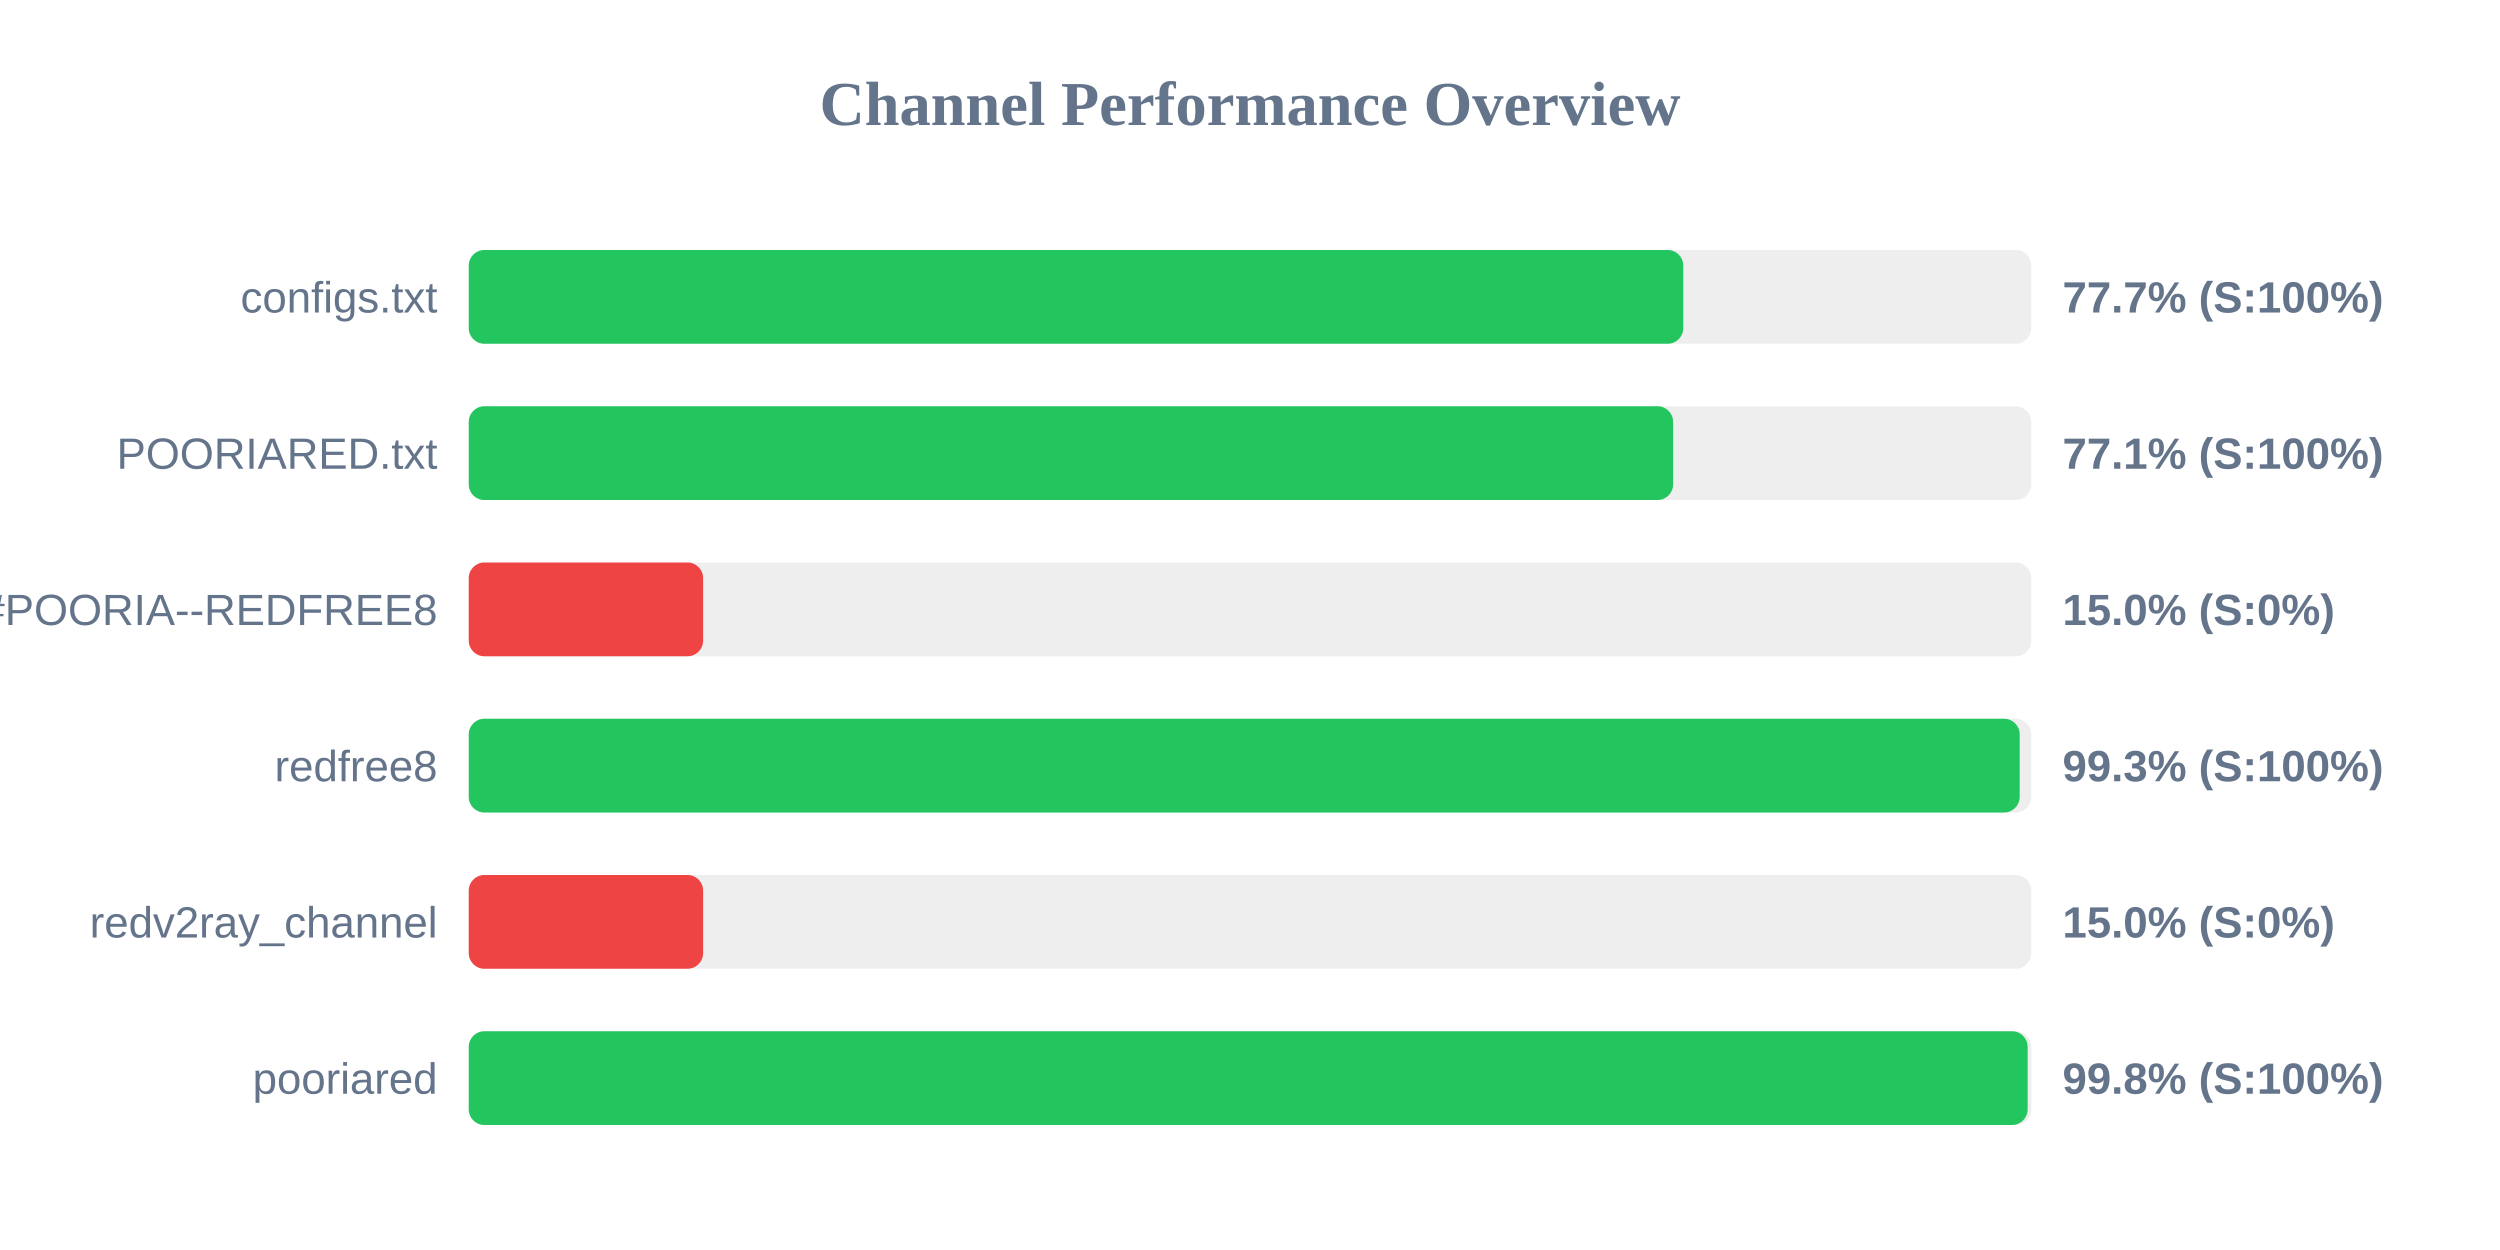
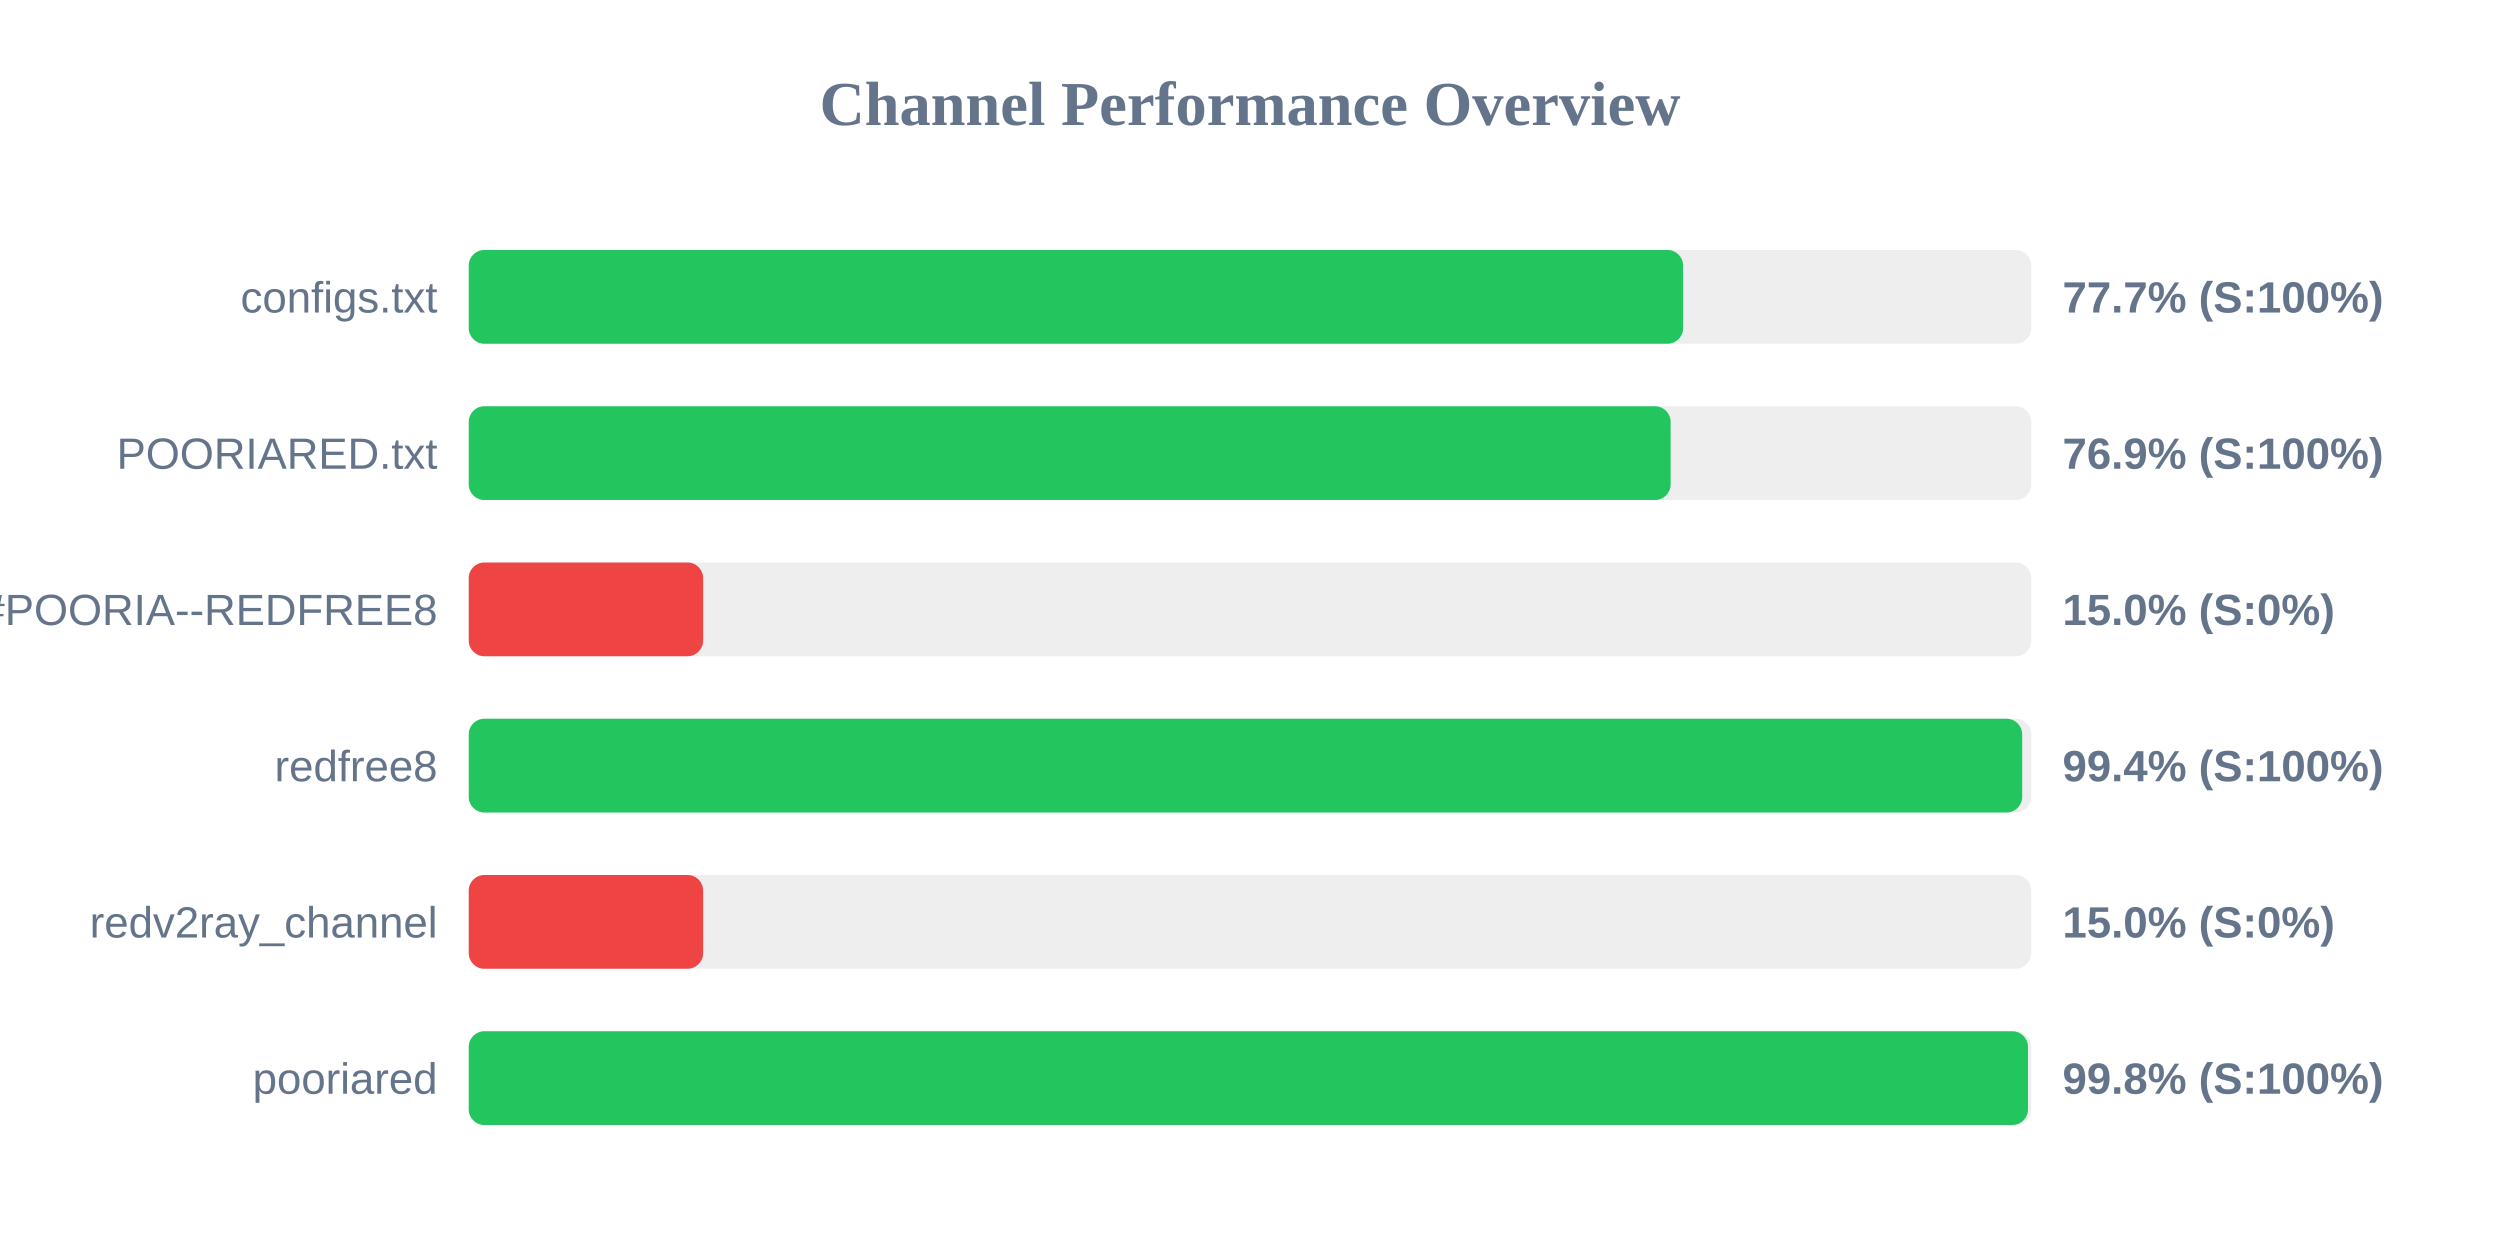
<svg xmlns="http://www.w3.org/2000/svg" width="800" height="400" version="1.1">
  <style>
        .row { font: 14px Arial; fill: #64748b; }
        .score { font: bold 14px Arial; fill: #64748b; }
    </style>
  <text x="400" y="40" text-anchor="middle" font-size="20px" font-weight="bold" fill="#64748b">Channel Performance Overview</text>
  <rect x="150" y="80" width="500" height="30" fill="#eee" rx="5" />
-   <rect x="150" y="80" width="388.65" height="30" fill="#22c55e" rx="5" />
+   <rect x="150" y="80" width="388.6" height="30" fill="#22c55e" rx="5" />
  <text x="140" y="100" text-anchor="end" class="row">configs.txt</text>
  <text x="660" y="100" text-anchor="start" class="score">77.7% (S:100%)</text>
  <rect x="150" y="130" width="500" height="30" fill="#eee" rx="5" />
-   <rect x="150" y="130" width="385.4" height="30" fill="#22c55e" rx="5" />
+   <rect x="150" y="130" width="384.6" height="30" fill="#22c55e" rx="5" />
  <text x="140" y="150" text-anchor="end" class="row">POORIARED.txt</text>
-   <text x="660" y="150" text-anchor="start" class="score">77.1% (S:100%)</text>
+   <text x="660" y="150" text-anchor="start" class="score">76.9% (S:100%)</text>
  <rect x="150" y="180" width="500" height="30" fill="#eee" rx="5" />
  <rect x="150" y="180" width="75.0" height="30" fill="#ef4444" rx="5" />
  <text x="140" y="200" text-anchor="end" class="row">POORIA--REDFREE8.txt#POORIA--REDFREE8</text>
  <text x="660" y="200" text-anchor="start" class="score">15.0% (S:0%)</text>
  <rect x="150" y="230" width="500" height="30" fill="#eee" rx="5" />
-   <rect x="150" y="230" width="496.3" height="30" fill="#22c55e" rx="5" />
+   <rect x="150" y="230" width="497.1" height="30" fill="#22c55e" rx="5" />
  <text x="140" y="250" text-anchor="end" class="row">redfree8</text>
-   <text x="660" y="250" text-anchor="start" class="score">99.3% (S:100%)</text>
+   <text x="660" y="250" text-anchor="start" class="score">99.4% (S:100%)</text>
  <rect x="150" y="280" width="500" height="30" fill="#eee" rx="5" />
  <rect x="150" y="280" width="75.0" height="30" fill="#ef4444" rx="5" />
  <text x="140" y="300" text-anchor="end" class="row">redv2ray_channel</text>
  <text x="660" y="300" text-anchor="start" class="score">15.0% (S:0%)</text>
  <rect x="150" y="330" width="500" height="30" fill="#eee" rx="5" />
-   <rect x="150" y="330" width="498.85" height="30" fill="#22c55e" rx="5" />
+   <rect x="150" y="330" width="498.95" height="30" fill="#22c55e" rx="5" />
  <text x="140" y="350" text-anchor="end" class="row">pooriared</text>
  <text x="660" y="350" text-anchor="start" class="score">99.8% (S:100%)</text>
</svg>
